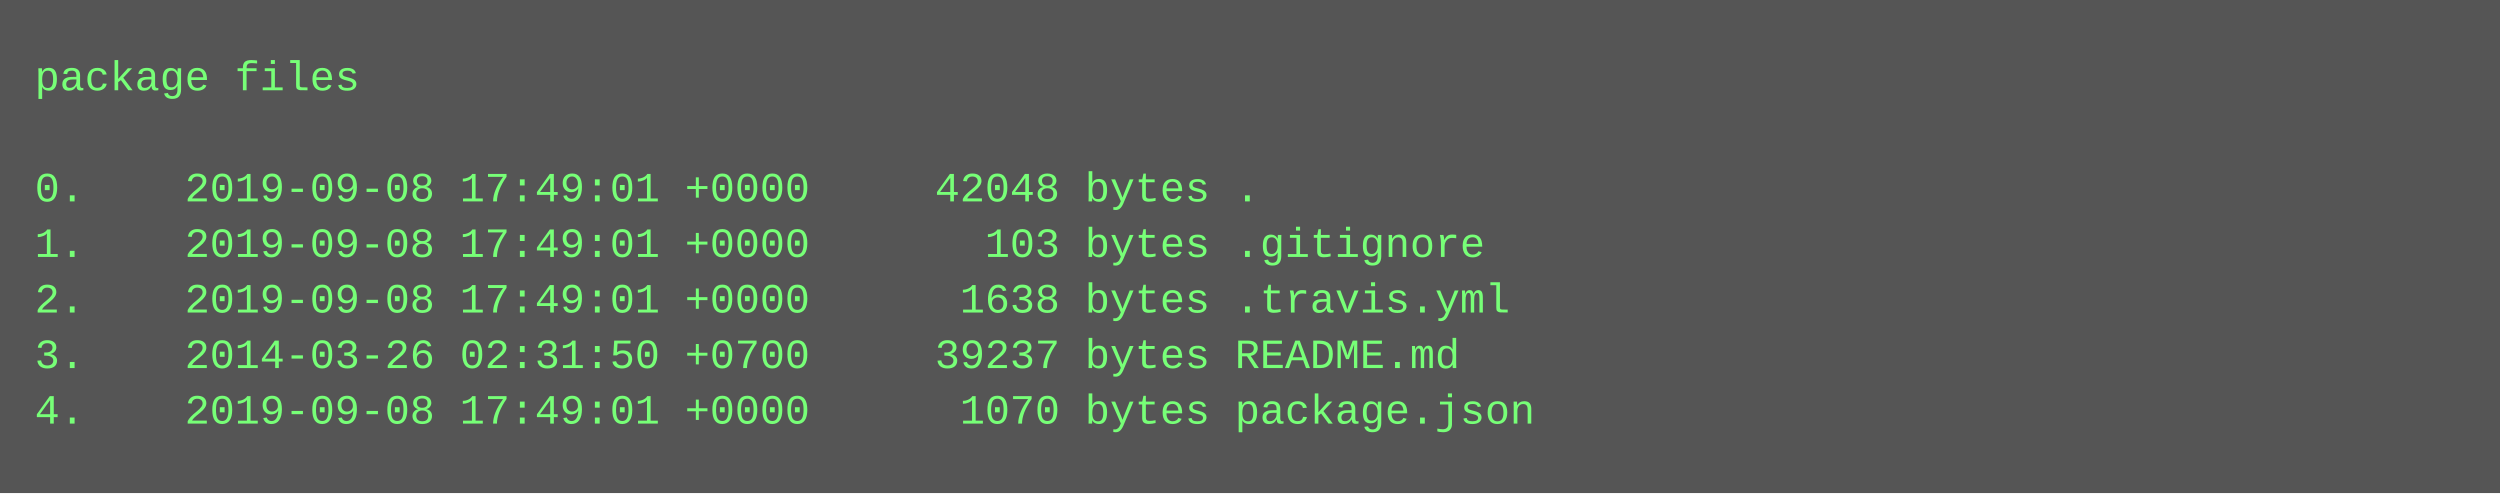
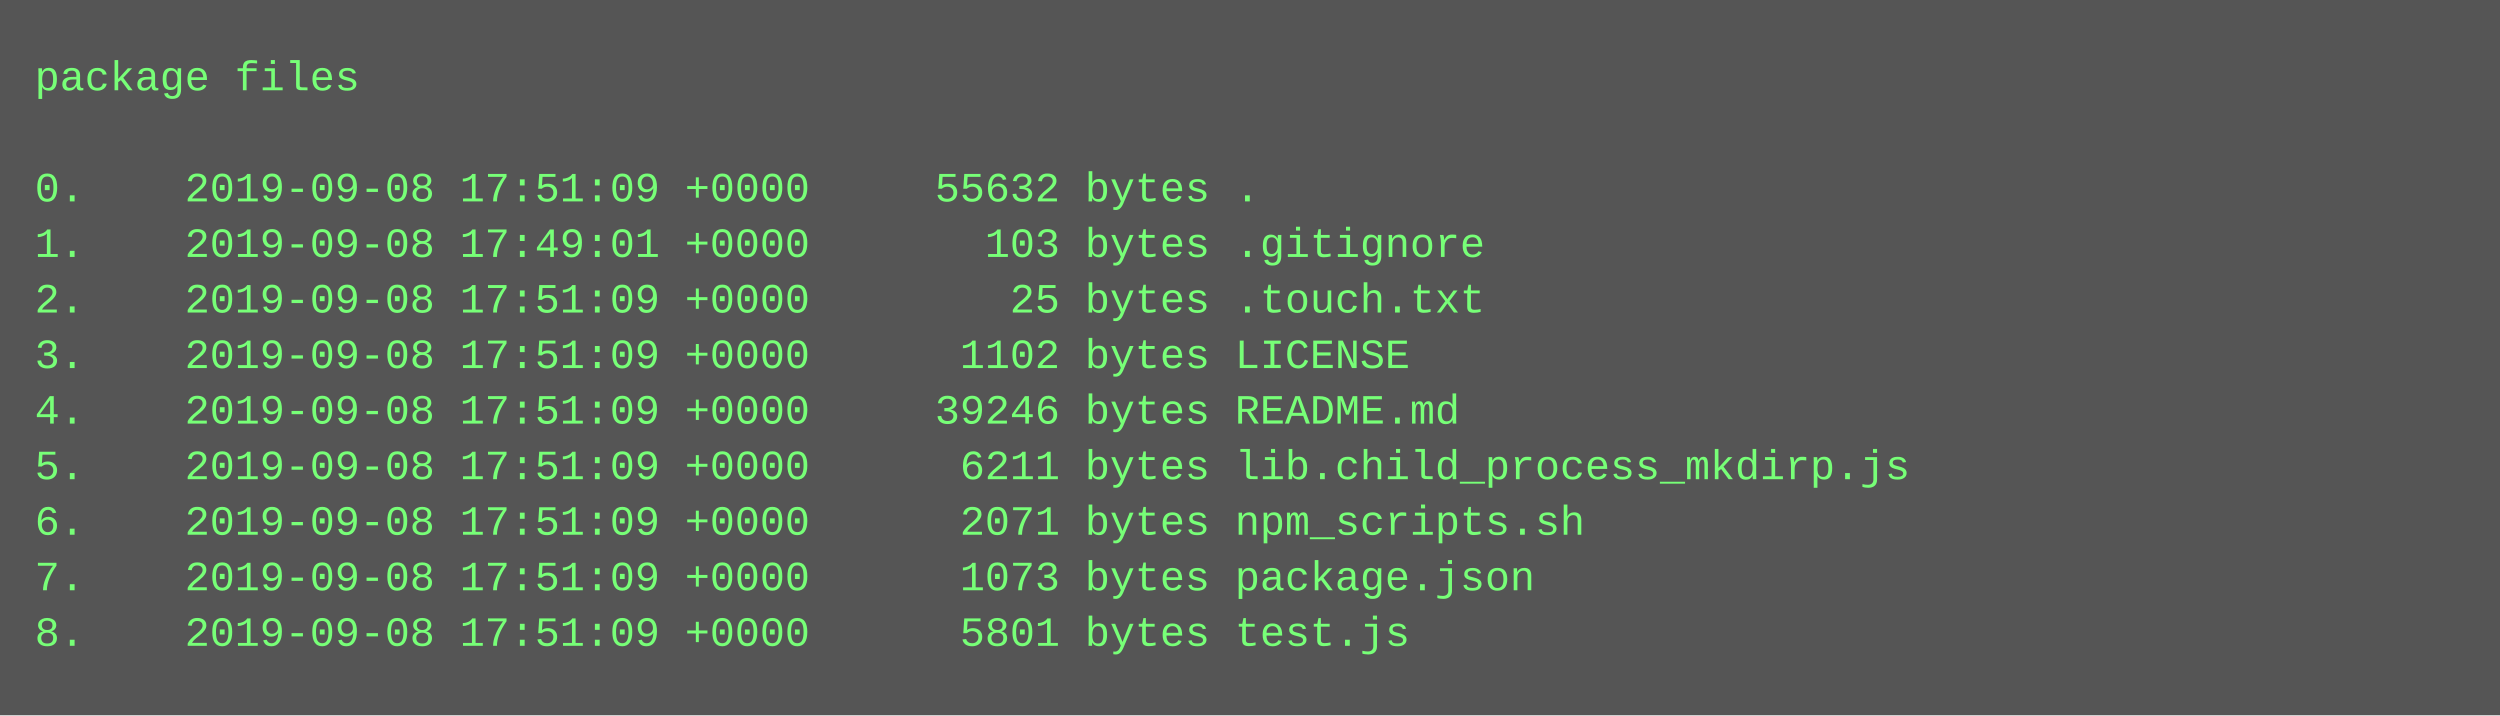
- <svg xmlns="http://www.w3.org/2000/svg" height="142" width="720">
-   <rect height="142" fill="#555" width="720" />
+ <svg xmlns="http://www.w3.org/2000/svg" height="206" width="720">
+   <rect height="206" fill="#555" width="720" />
  <text fill="#7f7" font-family="Courier New" font-size="12" xml:space="preserve">
    <tspan x="10" y="26">package files</tspan>
    <tspan x="10" y="42" />
-     <tspan x="10" y="58">0.    2019-09-08 17:49:01 +0000     42048 bytes .</tspan>
+     <tspan x="10" y="58">0.    2019-09-08 17:51:09 +0000     55632 bytes .</tspan>
    <tspan x="10" y="74">1.    2019-09-08 17:49:01 +0000       103 bytes .gitignore</tspan>
-     <tspan x="10" y="90">2.    2019-09-08 17:49:01 +0000      1638 bytes .travis.yml</tspan>
-     <tspan x="10" y="106">3.    2014-03-26 02:31:50 +0700     39237 bytes README.md</tspan>
-     <tspan x="10" y="122">4.    2019-09-08 17:49:01 +0000      1070 bytes package.json</tspan>
+     <tspan x="10" y="90">2.    2019-09-08 17:51:09 +0000        25 bytes .touch.txt</tspan>
+     <tspan x="10" y="106">3.    2019-09-08 17:51:09 +0000      1102 bytes LICENSE</tspan>
+     <tspan x="10" y="122">4.    2019-09-08 17:51:09 +0000     39246 bytes README.md</tspan>
+     <tspan x="10" y="138">5.    2019-09-08 17:51:09 +0000      6211 bytes lib.child_process_mkdirp.js</tspan>
+     <tspan x="10" y="154">6.    2019-09-08 17:51:09 +0000      2071 bytes npm_scripts.sh</tspan>
+     <tspan x="10" y="170">7.    2019-09-08 17:51:09 +0000      1073 bytes package.json</tspan>
+     <tspan x="10" y="186">8.    2019-09-08 17:51:09 +0000      5801 bytes test.js</tspan>
  </text>
</svg>
